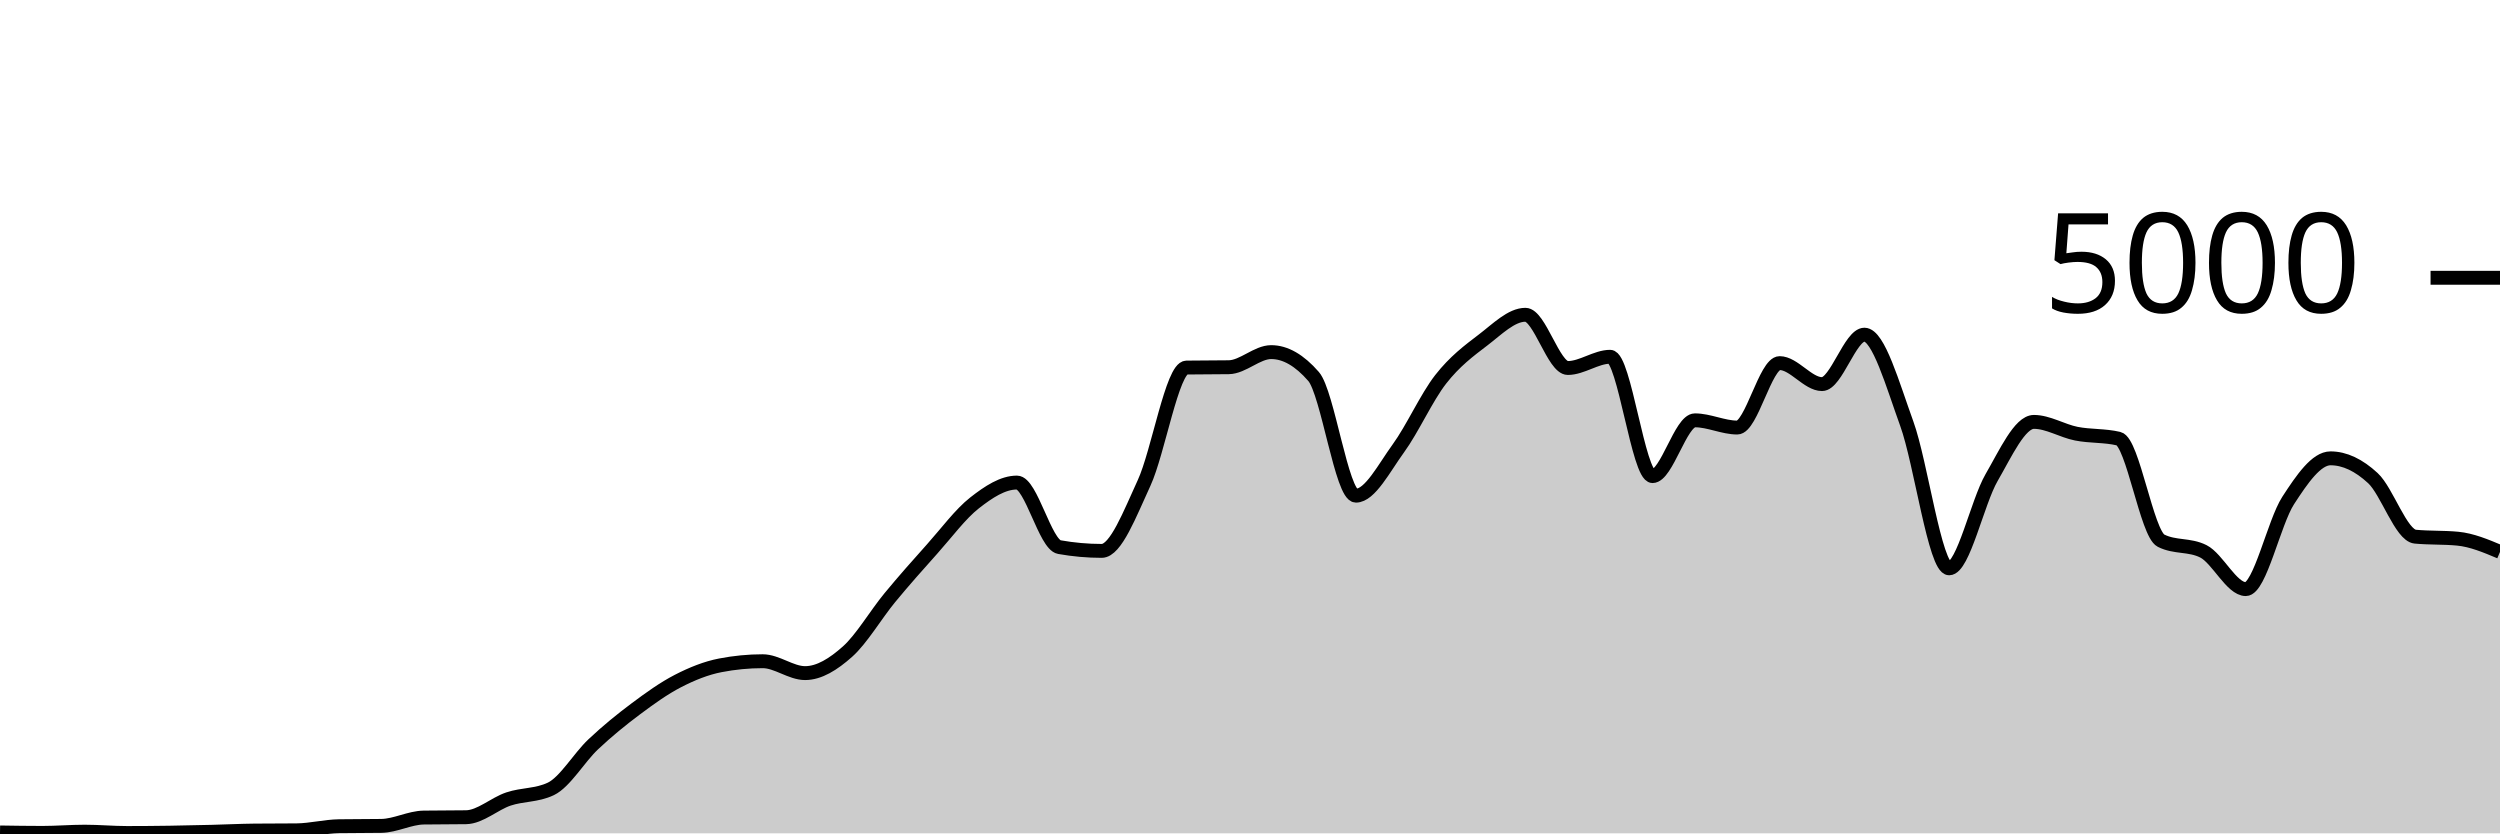
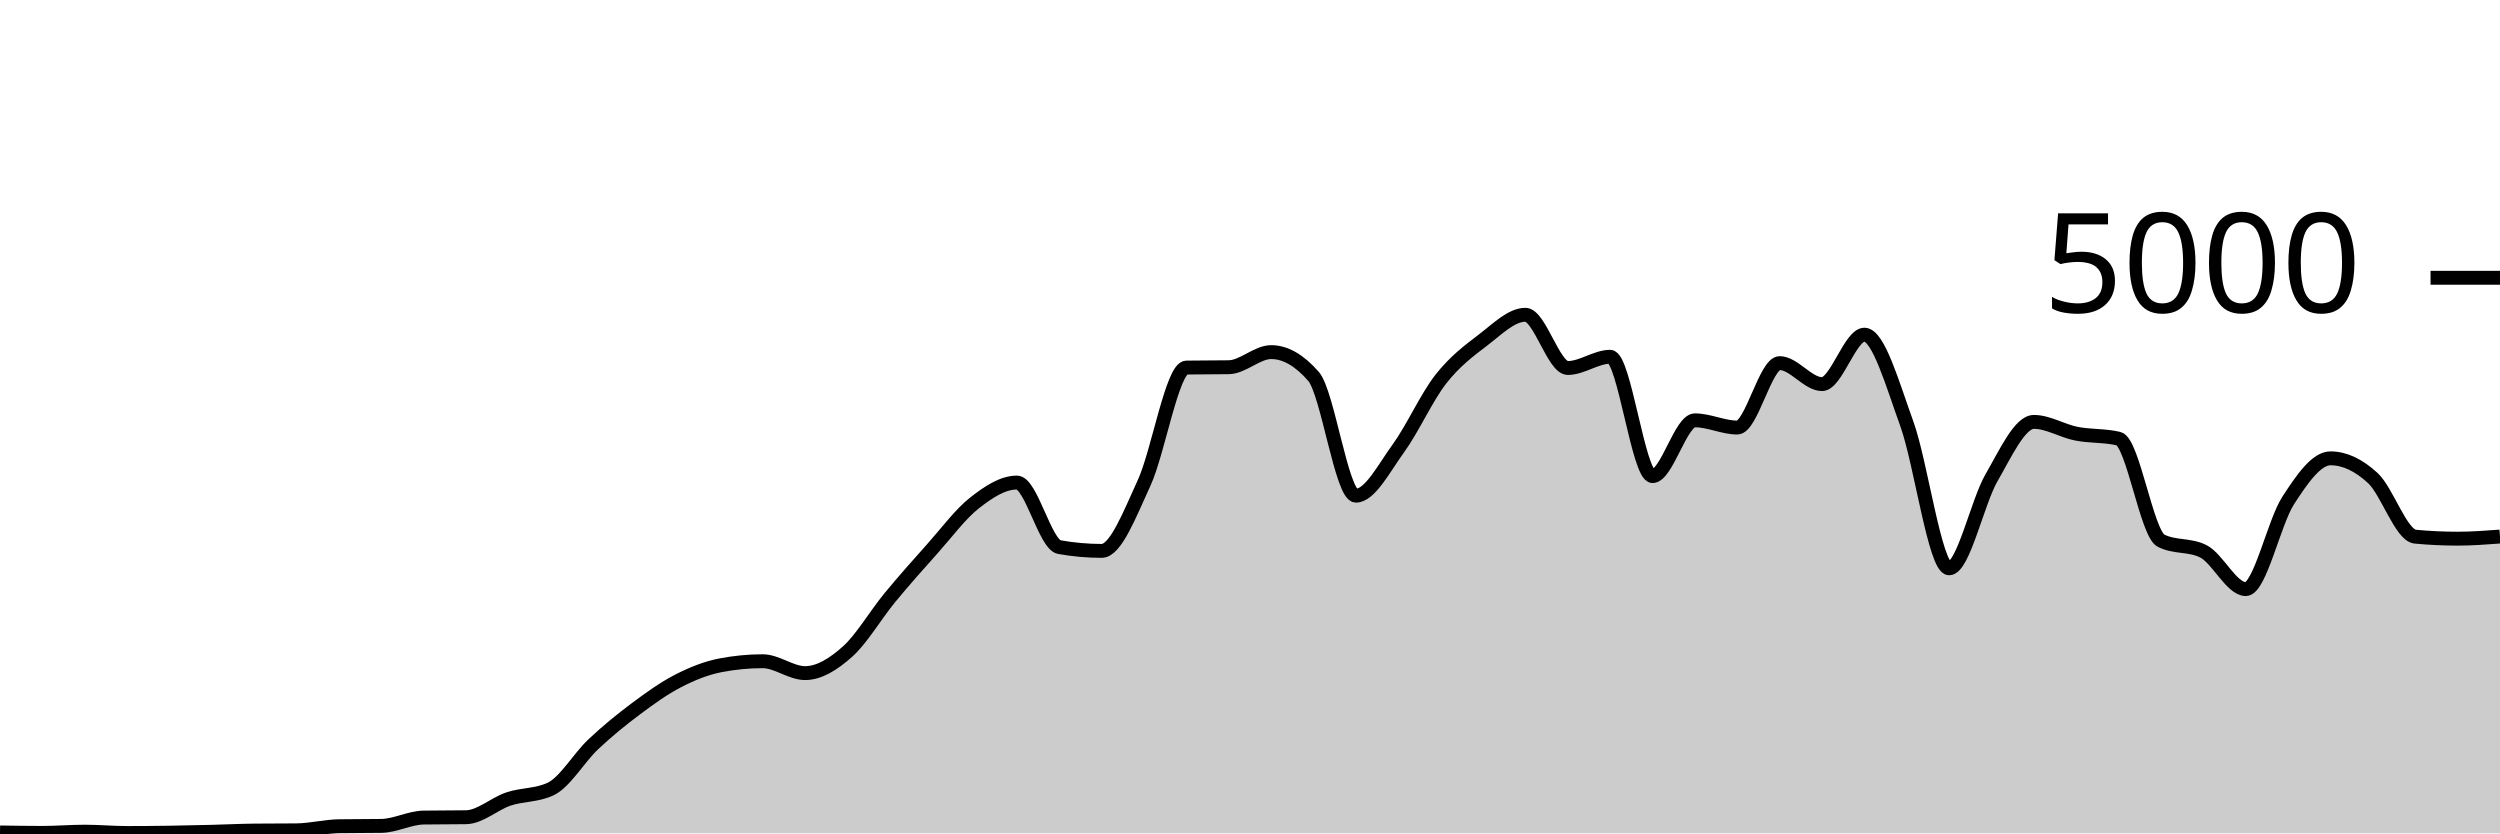
<svg xmlns="http://www.w3.org/2000/svg" viewBox="0 0 180 60">
  <g transform="translate(0,20)">
-     <path class="area" fill="rgba(0, 0, 0, 0.2)" d="M0,39.936C1.017,39.952,2.034,39.968,3.051,39.968C4.068,39.968,5.085,39.88,6.102,39.88C7.119,39.88,8.136,39.976,9.153,39.976C10.169,39.976,11.186,39.967,12.203,39.952C13.22,39.937,14.237,39.913,15.254,39.888C16.271,39.863,17.288,39.811,18.305,39.8C19.322,39.789,20.339,39.795,21.356,39.784C22.373,39.773,23.39,39.504,24.407,39.488C25.424,39.472,26.441,39.48,27.458,39.464C28.475,39.448,29.492,38.88,30.508,38.864C31.525,38.848,32.542,38.856,33.559,38.84C34.576,38.824,35.593,37.868,36.61,37.528C37.627,37.188,38.644,37.285,39.661,36.8C40.678,36.315,41.695,34.551,42.712,33.592C43.729,32.633,44.746,31.808,45.763,31.048C46.78,30.288,47.797,29.556,48.814,29.032C49.831,28.508,50.847,28.101,51.864,27.904C52.881,27.707,53.898,27.608,54.915,27.608C55.932,27.608,56.949,28.464,57.966,28.464C58.983,28.464,60,27.825,61.017,26.92C62.034,26.015,63.051,24.265,64.068,23.032C65.085,21.799,66.102,20.657,67.119,19.52C68.136,18.383,69.153,17.004,70.169,16.208C71.186,15.412,72.203,14.744,73.22,14.744C74.237,14.744,75.254,19.211,76.271,19.392C77.288,19.573,78.305,19.664,79.322,19.664C80.339,19.664,81.356,16.976,82.373,14.776C83.39,12.576,84.407,6.48,85.424,6.464C86.441,6.448,87.458,6.456,88.475,6.44C89.492,6.424,90.508,5.352,91.525,5.352C92.542,5.352,93.559,5.936,94.576,7.104C95.593,8.272,96.61,15.688,97.627,15.688C98.644,15.688,99.661,13.684,100.678,12.288C101.695,10.892,102.712,8.613,103.729,7.312C104.746,6.011,105.763,5.255,106.78,4.48C107.797,3.705,108.814,2.664,109.831,2.664C110.847,2.664,111.864,6.496,112.881,6.496C113.898,6.496,114.915,5.688,115.932,5.688C116.949,5.688,117.966,14.28,118.983,14.28C120,14.28,121.017,10.264,122.034,10.264C123.051,10.264,124.068,10.784,125.085,10.784C126.102,10.784,127.119,6.144,128.136,6.144C129.153,6.144,130.169,7.656,131.186,7.656C132.203,7.656,133.22,4.096,134.237,4.096C135.254,4.096,136.271,7.7,137.288,10.504C138.305,13.308,139.322,20.92,140.339,20.92C141.356,20.92,142.373,16.149,143.39,14.392C144.407,12.635,145.424,10.376,146.441,10.376C147.458,10.376,148.475,11.023,149.492,11.224C150.508,11.425,151.525,11.344,152.542,11.584C153.559,11.824,154.576,18.416,155.593,18.928C156.61,19.44,157.627,19.184,158.644,19.696C159.661,20.208,160.678,22.416,161.695,22.416C162.712,22.416,163.729,17.609,164.746,16.04C165.763,14.471,166.78,13,167.797,13C168.814,13,169.831,13.484,170.847,14.424C171.864,15.364,172.881,18.544,173.898,18.64C174.915,18.736,175.932,18.688,176.949,18.784C177.966,18.88,178.983,19.308,180,19.736L180,40C178.983,40,177.966,40,176.949,40C175.932,40,174.915,40,173.898,40C172.881,40,171.864,40,170.847,40C169.831,40,168.814,40,167.797,40C166.78,40,165.763,40,164.746,40C163.729,40,162.712,40,161.695,40C160.678,40,159.661,40,158.644,40C157.627,40,156.61,40,155.593,40C154.576,40,153.559,40,152.542,40C151.525,40,150.508,40,149.492,40C148.475,40,147.458,40,146.441,40C145.424,40,144.407,40,143.39,40C142.373,40,141.356,40,140.339,40C139.322,40,138.305,40,137.288,40C136.271,40,135.254,40,134.237,40C133.22,40,132.203,40,131.186,40C130.169,40,129.153,40,128.136,40C127.119,40,126.102,40,125.085,40C124.068,40,123.051,40,122.034,40C121.017,40,120,40,118.983,40C117.966,40,116.949,40,115.932,40C114.915,40,113.898,40,112.881,40C111.864,40,110.847,40,109.831,40C108.814,40,107.797,40,106.78,40C105.763,40,104.746,40,103.729,40C102.712,40,101.695,40,100.678,40C99.661,40,98.644,40,97.627,40C96.61,40,95.593,40,94.576,40C93.559,40,92.542,40,91.525,40C90.508,40,89.492,40,88.475,40C87.458,40,86.441,40,85.424,40C84.407,40,83.39,40,82.373,40C81.356,40,80.339,40,79.322,40C78.305,40,77.288,40,76.271,40C75.254,40,74.237,40,73.22,40C72.203,40,71.186,40,70.169,40C69.153,40,68.136,40,67.119,40C66.102,40,65.085,40,64.068,40C63.051,40,62.034,40,61.017,40C60,40,58.983,40,57.966,40C56.949,40,55.932,40,54.915,40C53.898,40,52.881,40,51.864,40C50.847,40,49.831,40,48.814,40C47.797,40,46.78,40,45.763,40C44.746,40,43.729,40,42.712,40C41.695,40,40.678,40,39.661,40C38.644,40,37.627,40,36.61,40C35.593,40,34.576,40,33.559,40C32.542,40,31.525,40,30.508,40C29.492,40,28.475,40,27.458,40C26.441,40,25.424,40,24.407,40C23.39,40,22.373,40,21.356,40C20.339,40,19.322,40,18.305,40C17.288,40,16.271,40,15.254,40C14.237,40,13.22,40,12.203,40C11.186,40,10.169,40,9.153,40C8.136,40,7.119,40,6.102,40C5.085,40,4.068,40,3.051,40C2.034,40,1.017,40,0,40Z" />
-     <path class="line" stroke="black" fill="none" d="M0,39.936C1.017,39.952,2.034,39.968,3.051,39.968C4.068,39.968,5.085,39.88,6.102,39.88C7.119,39.88,8.136,39.976,9.153,39.976C10.169,39.976,11.186,39.967,12.203,39.952C13.22,39.937,14.237,39.913,15.254,39.888C16.271,39.863,17.288,39.811,18.305,39.8C19.322,39.789,20.339,39.795,21.356,39.784C22.373,39.773,23.39,39.504,24.407,39.488C25.424,39.472,26.441,39.48,27.458,39.464C28.475,39.448,29.492,38.88,30.508,38.864C31.525,38.848,32.542,38.856,33.559,38.84C34.576,38.824,35.593,37.868,36.61,37.528C37.627,37.188,38.644,37.285,39.661,36.8C40.678,36.315,41.695,34.551,42.712,33.592C43.729,32.633,44.746,31.808,45.763,31.048C46.78,30.288,47.797,29.556,48.814,29.032C49.831,28.508,50.847,28.101,51.864,27.904C52.881,27.707,53.898,27.608,54.915,27.608C55.932,27.608,56.949,28.464,57.966,28.464C58.983,28.464,60,27.825,61.017,26.92C62.034,26.015,63.051,24.265,64.068,23.032C65.085,21.799,66.102,20.657,67.119,19.52C68.136,18.383,69.153,17.004,70.169,16.208C71.186,15.412,72.203,14.744,73.22,14.744C74.237,14.744,75.254,19.211,76.271,19.392C77.288,19.573,78.305,19.664,79.322,19.664C80.339,19.664,81.356,16.976,82.373,14.776C83.39,12.576,84.407,6.48,85.424,6.464C86.441,6.448,87.458,6.456,88.475,6.44C89.492,6.424,90.508,5.352,91.525,5.352C92.542,5.352,93.559,5.936,94.576,7.104C95.593,8.272,96.61,15.688,97.627,15.688C98.644,15.688,99.661,13.684,100.678,12.288C101.695,10.892,102.712,8.613,103.729,7.312C104.746,6.011,105.763,5.255,106.78,4.48C107.797,3.705,108.814,2.664,109.831,2.664C110.847,2.664,111.864,6.496,112.881,6.496C113.898,6.496,114.915,5.688,115.932,5.688C116.949,5.688,117.966,14.28,118.983,14.28C120,14.28,121.017,10.264,122.034,10.264C123.051,10.264,124.068,10.784,125.085,10.784C126.102,10.784,127.119,6.144,128.136,6.144C129.153,6.144,130.169,7.656,131.186,7.656C132.203,7.656,133.22,4.096,134.237,4.096C135.254,4.096,136.271,7.7,137.288,10.504C138.305,13.308,139.322,20.92,140.339,20.92C141.356,20.92,142.373,16.149,143.39,14.392C144.407,12.635,145.424,10.376,146.441,10.376C147.458,10.376,148.475,11.023,149.492,11.224C150.508,11.425,151.525,11.344,152.542,11.584C153.559,11.824,154.576,18.416,155.593,18.928C156.61,19.44,157.627,19.184,158.644,19.696C159.661,20.208,160.678,22.416,161.695,22.416C162.712,22.416,163.729,17.609,164.746,16.04C165.763,14.471,166.78,13,167.797,13C168.814,13,169.831,13.484,170.847,14.424C171.864,15.364,172.881,18.544,173.898,18.64C174.915,18.736,175.932,18.688,176.949,18.784C177.966,18.88,178.983,19.308,180,19.736" />
+     <path class="area" fill="rgba(0, 0, 0, 0.2)" d="M0,39.936C1.017,39.952,2.034,39.968,3.051,39.968C4.068,39.968,5.085,39.88,6.102,39.88C7.119,39.88,8.136,39.976,9.153,39.976C10.169,39.976,11.186,39.967,12.203,39.952C13.22,39.937,14.237,39.913,15.254,39.888C16.271,39.863,17.288,39.811,18.305,39.8C19.322,39.789,20.339,39.795,21.356,39.784C22.373,39.773,23.39,39.504,24.407,39.488C25.424,39.472,26.441,39.48,27.458,39.464C28.475,39.448,29.492,38.88,30.508,38.864C31.525,38.848,32.542,38.856,33.559,38.84C34.576,38.824,35.593,37.868,36.61,37.528C37.627,37.188,38.644,37.285,39.661,36.8C40.678,36.315,41.695,34.551,42.712,33.592C43.729,32.633,44.746,31.808,45.763,31.048C46.78,30.288,47.797,29.556,48.814,29.032C49.831,28.508,50.847,28.101,51.864,27.904C52.881,27.707,53.898,27.608,54.915,27.608C55.932,27.608,56.949,28.464,57.966,28.464C58.983,28.464,60,27.825,61.017,26.92C62.034,26.015,63.051,24.265,64.068,23.032C65.085,21.799,66.102,20.657,67.119,19.52C68.136,18.383,69.153,17.004,70.169,16.208C71.186,15.412,72.203,14.744,73.22,14.744C74.237,14.744,75.254,19.211,76.271,19.392C77.288,19.573,78.305,19.664,79.322,19.664C80.339,19.664,81.356,16.976,82.373,14.776C83.39,12.576,84.407,6.48,85.424,6.464C86.441,6.448,87.458,6.456,88.475,6.44C89.492,6.424,90.508,5.352,91.525,5.352C92.542,5.352,93.559,5.936,94.576,7.104C95.593,8.272,96.61,15.688,97.627,15.688C98.644,15.688,99.661,13.684,100.678,12.288C101.695,10.892,102.712,8.613,103.729,7.312C104.746,6.011,105.763,5.255,106.78,4.48C107.797,3.705,108.814,2.664,109.831,2.664C110.847,2.664,111.864,6.496,112.881,6.496C113.898,6.496,114.915,5.688,115.932,5.688C116.949,5.688,117.966,14.28,118.983,14.28C120,14.28,121.017,10.264,122.034,10.264C123.051,10.264,124.068,10.784,125.085,10.784C126.102,10.784,127.119,6.144,128.136,6.144C129.153,6.144,130.169,7.656,131.186,7.656C132.203,7.656,133.22,4.096,134.237,4.096C135.254,4.096,136.271,7.7,137.288,10.504C138.305,13.308,139.322,20.92,140.339,20.92C141.356,20.92,142.373,16.149,143.39,14.392C144.407,12.635,145.424,10.376,146.441,10.376C147.458,10.376,148.475,11.023,149.492,11.224C150.508,11.425,151.525,11.344,152.542,11.584C153.559,11.824,154.576,18.416,155.593,18.928C156.61,19.44,157.627,19.184,158.644,19.696C159.661,20.208,160.678,22.416,161.695,22.416C162.712,22.416,163.729,17.609,164.746,16.04C165.763,14.471,166.78,13,167.797,13C168.814,13,169.831,13.484,170.847,14.424C171.864,15.364,172.881,18.544,173.898,18.64C174.915,18.736,175.932,18.784,176.949,18.784C177.966,18.784,178.983,18.708,180,18.632L180,40C178.983,40,177.966,40,176.949,40C175.932,40,174.915,40,173.898,40C172.881,40,171.864,40,170.847,40C169.831,40,168.814,40,167.797,40C166.78,40,165.763,40,164.746,40C163.729,40,162.712,40,161.695,40C160.678,40,159.661,40,158.644,40C157.627,40,156.61,40,155.593,40C154.576,40,153.559,40,152.542,40C151.525,40,150.508,40,149.492,40C148.475,40,147.458,40,146.441,40C145.424,40,144.407,40,143.39,40C142.373,40,141.356,40,140.339,40C139.322,40,138.305,40,137.288,40C136.271,40,135.254,40,134.237,40C133.22,40,132.203,40,131.186,40C130.169,40,129.153,40,128.136,40C127.119,40,126.102,40,125.085,40C124.068,40,123.051,40,122.034,40C121.017,40,120,40,118.983,40C117.966,40,116.949,40,115.932,40C114.915,40,113.898,40,112.881,40C111.864,40,110.847,40,109.831,40C108.814,40,107.797,40,106.78,40C105.763,40,104.746,40,103.729,40C102.712,40,101.695,40,100.678,40C99.661,40,98.644,40,97.627,40C96.61,40,95.593,40,94.576,40C93.559,40,92.542,40,91.525,40C90.508,40,89.492,40,88.475,40C87.458,40,86.441,40,85.424,40C84.407,40,83.39,40,82.373,40C81.356,40,80.339,40,79.322,40C78.305,40,77.288,40,76.271,40C75.254,40,74.237,40,73.22,40C72.203,40,71.186,40,70.169,40C69.153,40,68.136,40,67.119,40C66.102,40,65.085,40,64.068,40C63.051,40,62.034,40,61.017,40C60,40,58.983,40,57.966,40C56.949,40,55.932,40,54.915,40C53.898,40,52.881,40,51.864,40C50.847,40,49.831,40,48.814,40C47.797,40,46.78,40,45.763,40C44.746,40,43.729,40,42.712,40C41.695,40,40.678,40,39.661,40C38.644,40,37.627,40,36.61,40C35.593,40,34.576,40,33.559,40C32.542,40,31.525,40,30.508,40C29.492,40,28.475,40,27.458,40C26.441,40,25.424,40,24.407,40C23.39,40,22.373,40,21.356,40C20.339,40,19.322,40,18.305,40C17.288,40,16.271,40,15.254,40C14.237,40,13.22,40,12.203,40C11.186,40,10.169,40,9.153,40C8.136,40,7.119,40,6.102,40C5.085,40,4.068,40,3.051,40C2.034,40,1.017,40,0,40Z" />
+     <path class="line" stroke="black" fill="none" d="M0,39.936C1.017,39.952,2.034,39.968,3.051,39.968C4.068,39.968,5.085,39.88,6.102,39.88C7.119,39.88,8.136,39.976,9.153,39.976C10.169,39.976,11.186,39.967,12.203,39.952C13.22,39.937,14.237,39.913,15.254,39.888C16.271,39.863,17.288,39.811,18.305,39.8C19.322,39.789,20.339,39.795,21.356,39.784C22.373,39.773,23.39,39.504,24.407,39.488C25.424,39.472,26.441,39.48,27.458,39.464C28.475,39.448,29.492,38.88,30.508,38.864C31.525,38.848,32.542,38.856,33.559,38.84C34.576,38.824,35.593,37.868,36.61,37.528C37.627,37.188,38.644,37.285,39.661,36.8C40.678,36.315,41.695,34.551,42.712,33.592C43.729,32.633,44.746,31.808,45.763,31.048C46.78,30.288,47.797,29.556,48.814,29.032C49.831,28.508,50.847,28.101,51.864,27.904C52.881,27.707,53.898,27.608,54.915,27.608C55.932,27.608,56.949,28.464,57.966,28.464C58.983,28.464,60,27.825,61.017,26.92C62.034,26.015,63.051,24.265,64.068,23.032C65.085,21.799,66.102,20.657,67.119,19.52C68.136,18.383,69.153,17.004,70.169,16.208C71.186,15.412,72.203,14.744,73.22,14.744C74.237,14.744,75.254,19.211,76.271,19.392C77.288,19.573,78.305,19.664,79.322,19.664C80.339,19.664,81.356,16.976,82.373,14.776C83.39,12.576,84.407,6.48,85.424,6.464C86.441,6.448,87.458,6.456,88.475,6.44C89.492,6.424,90.508,5.352,91.525,5.352C92.542,5.352,93.559,5.936,94.576,7.104C95.593,8.272,96.61,15.688,97.627,15.688C98.644,15.688,99.661,13.684,100.678,12.288C101.695,10.892,102.712,8.613,103.729,7.312C104.746,6.011,105.763,5.255,106.78,4.48C107.797,3.705,108.814,2.664,109.831,2.664C110.847,2.664,111.864,6.496,112.881,6.496C113.898,6.496,114.915,5.688,115.932,5.688C116.949,5.688,117.966,14.28,118.983,14.28C120,14.28,121.017,10.264,122.034,10.264C123.051,10.264,124.068,10.784,125.085,10.784C126.102,10.784,127.119,6.144,128.136,6.144C129.153,6.144,130.169,7.656,131.186,7.656C132.203,7.656,133.22,4.096,134.237,4.096C135.254,4.096,136.271,7.7,137.288,10.504C138.305,13.308,139.322,20.92,140.339,20.92C141.356,20.92,142.373,16.149,143.39,14.392C144.407,12.635,145.424,10.376,146.441,10.376C147.458,10.376,148.475,11.023,149.492,11.224C150.508,11.425,151.525,11.344,152.542,11.584C153.559,11.824,154.576,18.416,155.593,18.928C156.61,19.44,157.627,19.184,158.644,19.696C159.661,20.208,160.678,22.416,161.695,22.416C162.712,22.416,163.729,17.609,164.746,16.04C165.763,14.471,166.78,13,167.797,13C168.814,13,169.831,13.484,170.847,14.424C171.864,15.364,172.881,18.544,173.898,18.64C174.915,18.736,175.932,18.784,176.949,18.784C177.966,18.784,178.983,18.708,180,18.632" />
    <path class="axis-ceiling" stroke-width="1" stroke="black" fill="none" d="M175,0L180,0" />
    <text class="axis-ceiling-label" font-family="sans-serif" text-anchor="end" font-size="10px" x="170" y="2.5">5000</text>
  </g>
</svg>
